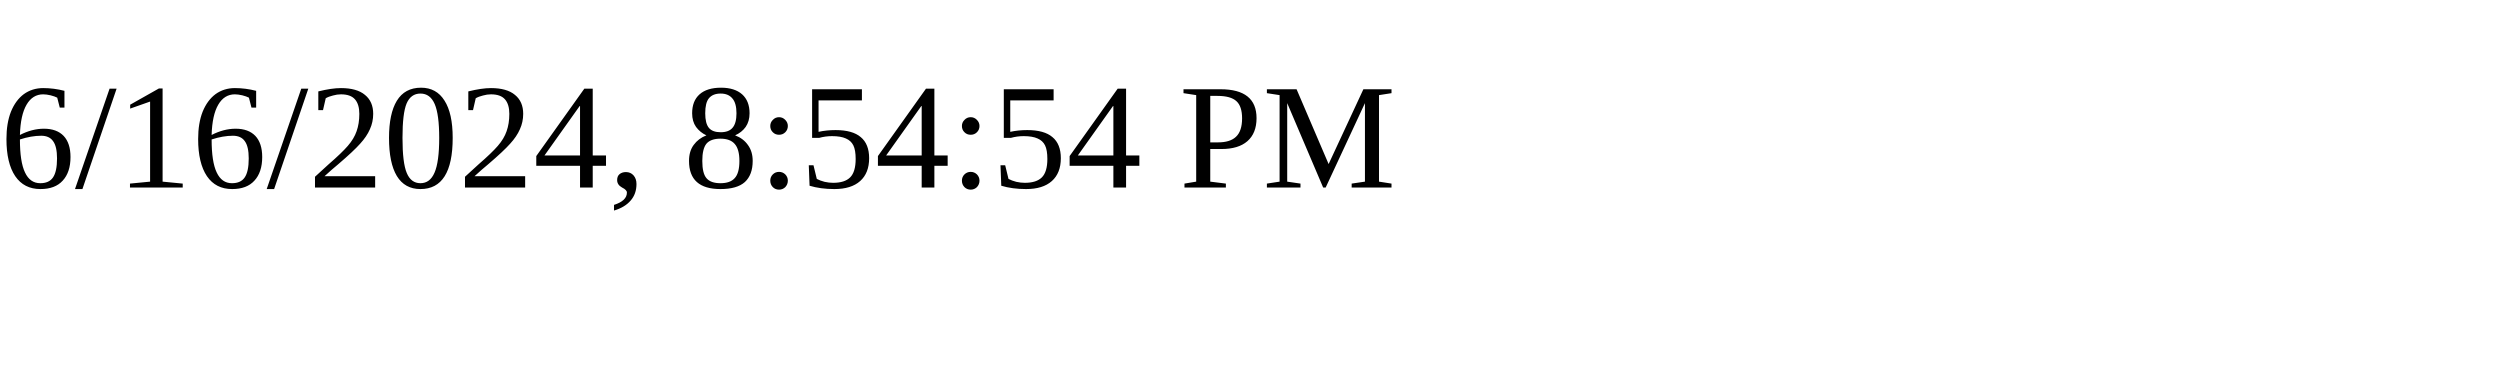
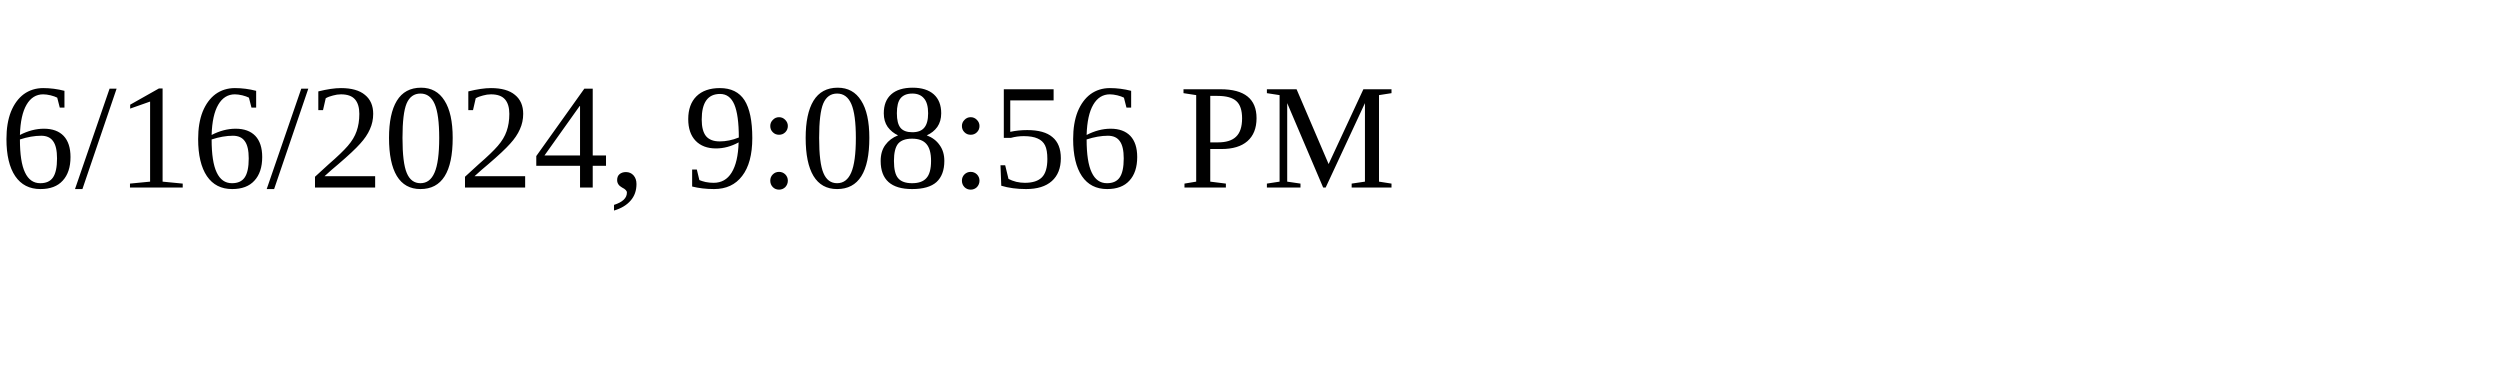
<svg xmlns="http://www.w3.org/2000/svg" height="30" width="200">
-   <text x="0" y="15">6/16/2024, 8:54:54 PM</text>
+   <text x="0" y="15">6/16/2024, 9:08:56 PM</text>
</svg>
